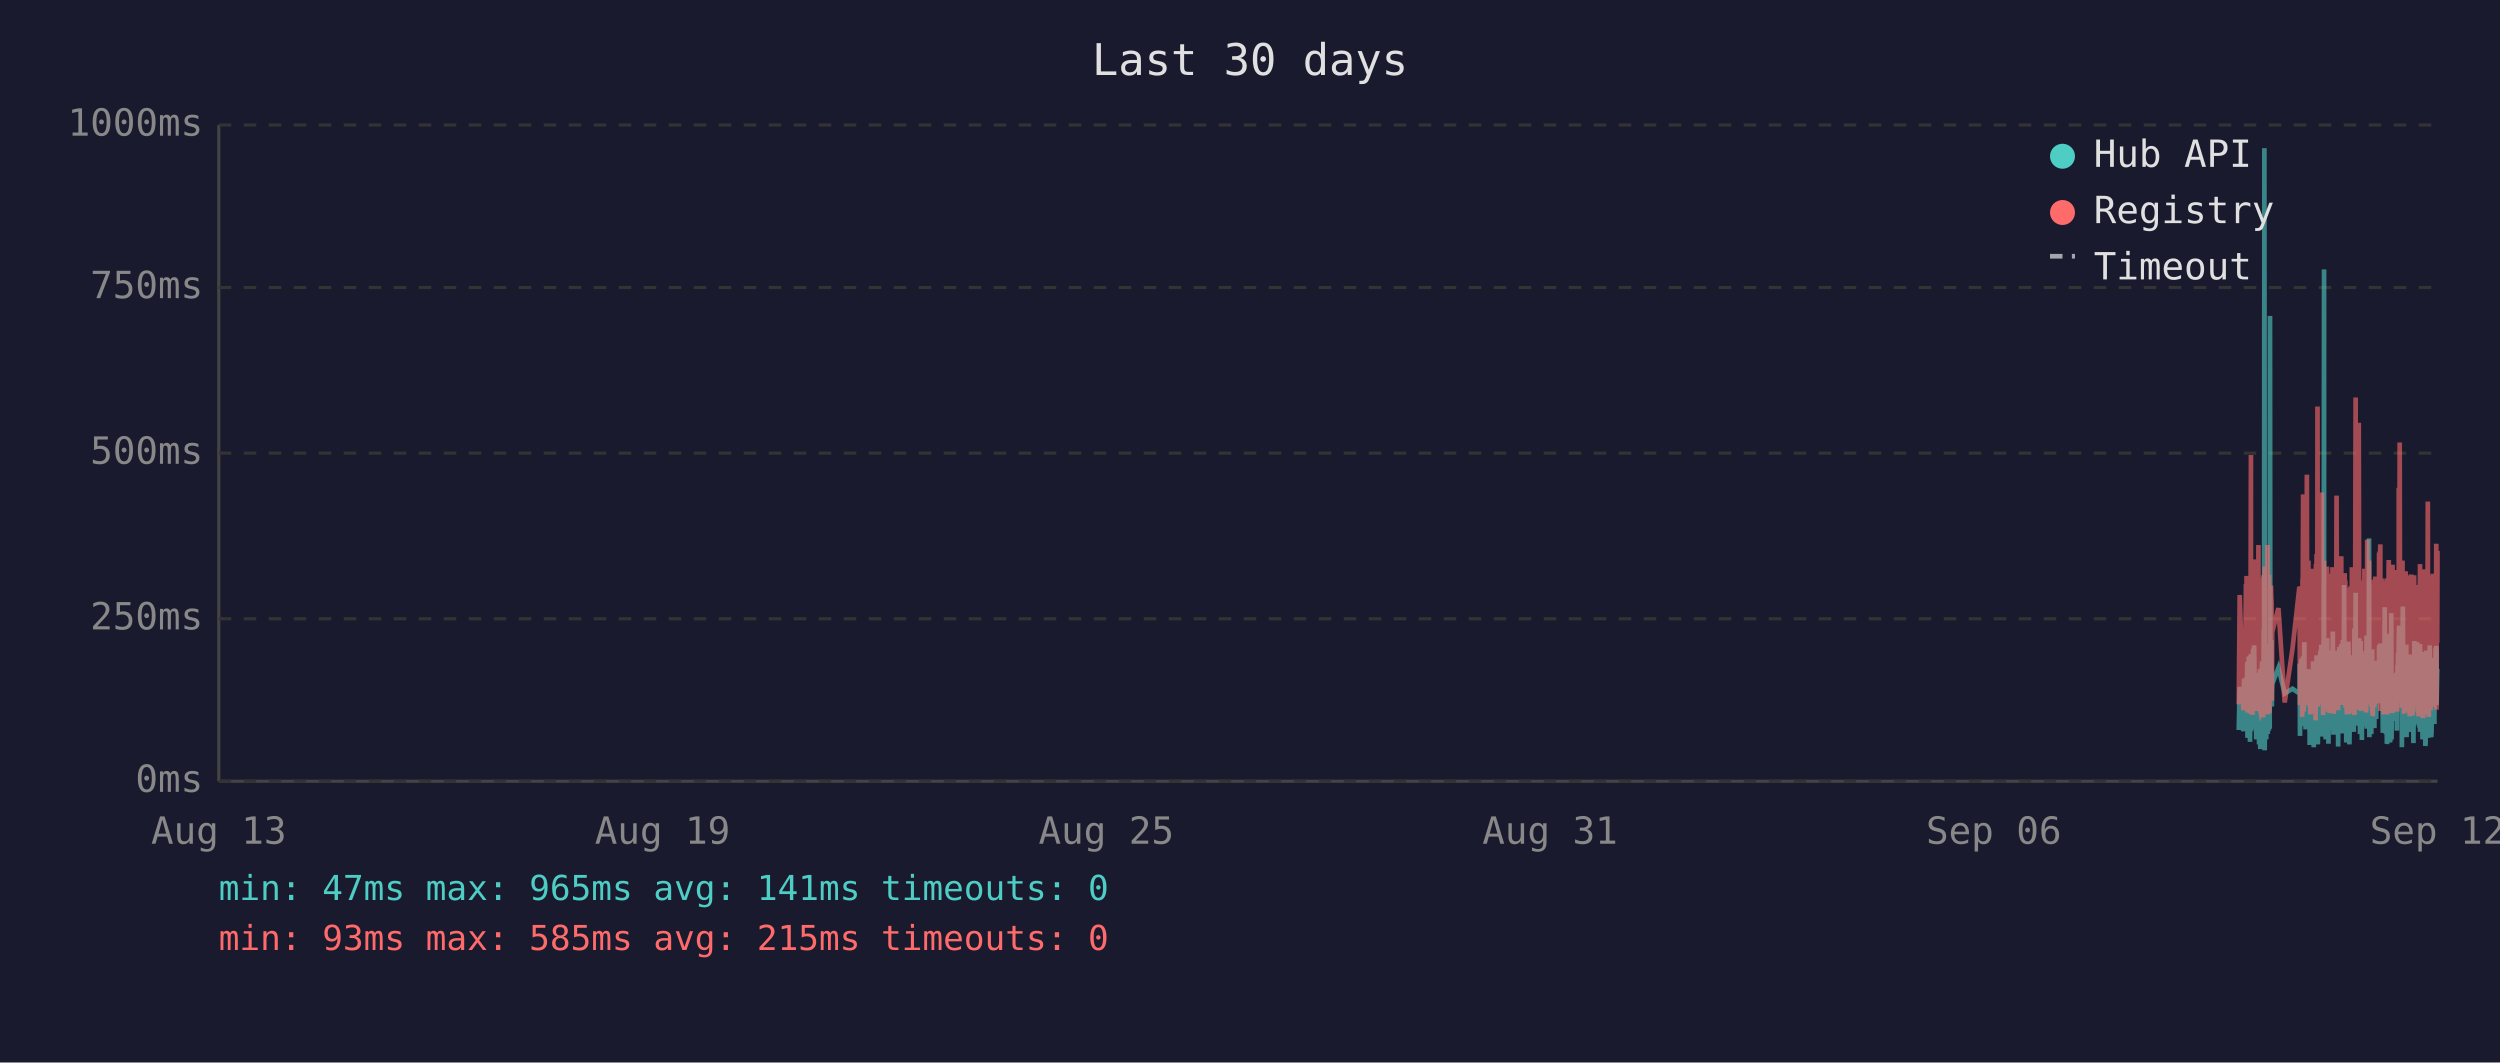
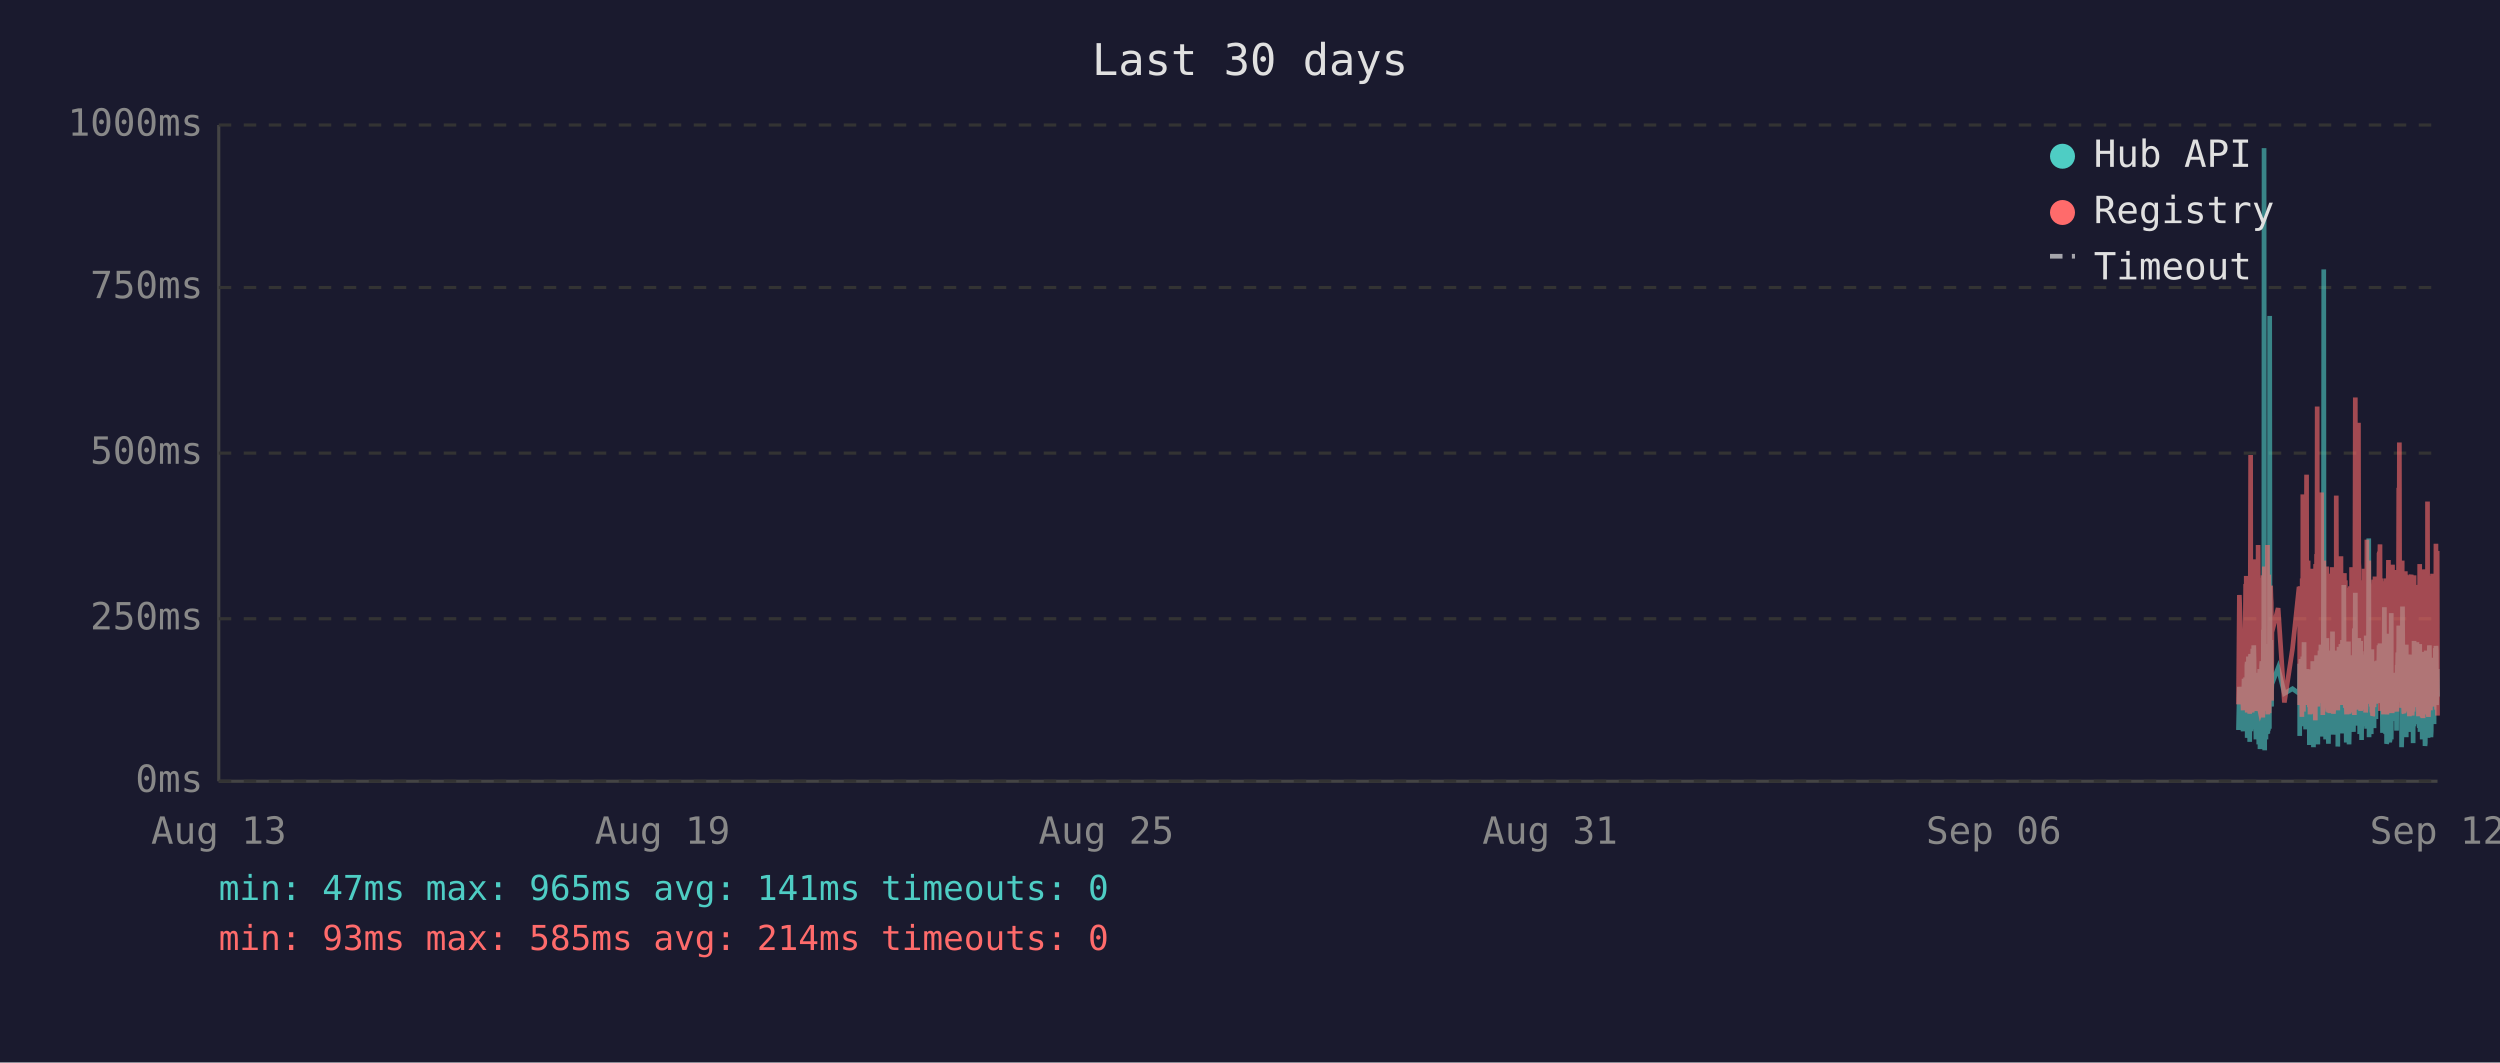
<svg xmlns="http://www.w3.org/2000/svg" viewBox="0 0 800 340" font-family="monospace" font-size="12">
  <rect width="800" height="340" fill="#1a1a2e" />
  <text x="400" y="24" fill="#e0e0e0" font-size="14" text-anchor="middle">Last 30 days</text>
  <line x1="70" y1="40" x2="70" y2="250" stroke="#444" stroke-width="1" />
  <line x1="70" y1="250" x2="780" y2="250" stroke="#444" stroke-width="1" />
  <line x1="70" y1="250" x2="780" y2="250" stroke="#333" stroke-width="1" stroke-dasharray="4" />
  <text x="65" y="250" fill="#888" text-anchor="end" dominant-baseline="middle">0ms</text>
  <line x1="70" y1="198" x2="780" y2="198" stroke="#333" stroke-width="1" stroke-dasharray="4" />
  <text x="65" y="198" fill="#888" text-anchor="end" dominant-baseline="middle">250ms</text>
  <line x1="70" y1="145" x2="780" y2="145" stroke="#333" stroke-width="1" stroke-dasharray="4" />
  <text x="65" y="145" fill="#888" text-anchor="end" dominant-baseline="middle">500ms</text>
  <line x1="70" y1="92" x2="780" y2="92" stroke="#333" stroke-width="1" stroke-dasharray="4" />
  <text x="65" y="92" fill="#888" text-anchor="end" dominant-baseline="middle">750ms</text>
  <line x1="70" y1="40" x2="780" y2="40" stroke="#333" stroke-width="1" stroke-dasharray="4" />
  <text x="65" y="40" fill="#888" text-anchor="end" dominant-baseline="middle">1000ms</text>
  <text x="70" y="270" fill="#888" text-anchor="middle">Aug 13</text>
  <text x="212" y="270" fill="#888" text-anchor="middle">Aug 19</text>
  <text x="354" y="270" fill="#888" text-anchor="middle">Aug 25</text>
  <text x="496" y="270" fill="#888" text-anchor="middle">Aug 31</text>
  <text x="638" y="270" fill="#888" text-anchor="middle">Sep 06</text>
  <text x="780" y="270" fill="#888" text-anchor="middle">Sep 12</text>
-   <polyline points="716.4,233.6 716.7,219.8 717.9,234.0 718.1,217.2 718.3,223.3 718.7,216.8 718.8,222.3 718.8,224.2 718.9,225.0 719.0,233.6 719.1,213.0 719.2,211.8 719.2,236.1 719.3,235.1 719.3,223.8 719.4,221.2 719.5,222.3 719.6,210.1 719.7,223.3 719.8,234.7 719.8,220.6 719.9,218.9 720.0,237.4 720.1,223.1 720.2,210.9 720.3,209.3 720.3,234.0 720.4,217.0 720.5,214.3 720.6,230.9 720.7,233.4 720.7,220.6 720.8,221.2 720.8,220.6 720.9,215.8 721.0,207.6 721.1,216.6 721.2,213.9 721.2,218.9 721.3,206.5 721.4,211.4 721.5,228.4 721.6,226.1 721.7,220.2 721.7,221.2 721.8,221.9 721.9,228.8 722.0,236.6 722.1,221.9 722.2,215.3 722.2,231.1 722.3,221.9 722.4,221.2 722.5,218.7 722.6,234.7 722.7,221.2 722.7,218.1 722.8,223.1 722.9,238.2 723.0,220.8 723.1,224.8 723.2,214.1 723.2,232.6 723.3,239.7 723.4,237.6 723.5,232.6 723.6,219.1 723.7,219.8 723.7,217.2 723.8,213.2 723.9,211.6 724.0,220.2 724.1,216.6 724.2,222.5 724.2,234.7 724.2,229.4 724.3,225.6 724.4,201.5 724.5,223.8 724.6,47.4 724.7,196.0 724.7,240.1 724.8,231.1 724.9,221.0 725.0,225.0 725.1,217.9 725.1,212.8 725.2,236.6 725.3,222.7 725.4,222.9 725.5,221.0 725.6,234.9 725.6,209.0 725.7,234.7 725.8,213.5 725.9,206.1 726.0,233.8 726.1,220.2 726.1,230.7 726.2,223.8 726.3,233.2 726.4,101.1 726.5,207.2 726.6,217.9 726.6,218.9 726.7,224.4 726.8,204.8 726.9,216.6 727.0,226.1 727.0,221.2 727.1,218.9 729.1,213.7 731.1,221.9 733.6,220.4 735.8,221.9 735.9,221.0 735.9,212.4 736.0,235.5 736.1,214.1 736.2,215.3 736.3,214.3 736.4,210.9 736.4,219.5 736.5,221.0 736.6,222.9 736.7,232.4 736.8,217.4 736.9,231.1 736.9,210.1 737.0,216.0 737.1,232.2 737.2,226.1 737.3,216.2 737.4,205.5 737.4,230.3 737.5,217.4 737.6,224.4 737.7,232.2 737.8,215.8 737.8,233.4 737.9,214.5 738.1,219.3 738.2,221.9 738.3,227.3 738.3,214.1 738.4,222.9 738.5,215.6 738.6,218.3 738.7,220.0 738.8,215.1 738.8,230.1 738.9,214.3 739.0,215.8 739.1,238.4 739.2,223.8 739.3,238.0 739.3,222.1 739.4,222.1 739.5,230.5 739.6,220.2 739.7,216.8 739.8,225.6 739.8,236.1 739.9,221.9 740.0,216.8 740.1,220.6 740.2,211.6 740.3,216.6 740.3,233.8 740.4,239.1 740.5,234.9 740.6,227.3 740.7,229.4 740.8,211.6 740.8,215.1 740.9,215.8 741.0,236.1 741.0,235.3 741.1,221.7 741.2,216.8 741.2,233.8 741.3,209.7 741.4,223.8 741.5,222.7 741.6,216.6 741.7,229.4 741.7,238.2 741.8,229.6 741.9,220.4 742.0,214.5 742.1,220.4 742.2,229.8 742.2,221.2 742.3,219.3 742.4,217.4 742.5,208.2 742.6,218.5 742.7,208.2 742.7,218.9 742.8,206.3 742.9,235.7 743.0,212.2 743.1,213.9 743.2,219.8 743.2,218.7 743.3,233.0 743.4,219.3 743.5,226.1 743.6,197.1 743.7,86.2 743.7,216.0 743.8,233.8 743.9,208.2 744.0,213.0 744.1,210.3 744.2,223.3 744.2,236.6 744.3,217.9 744.4,205.9 744.5,216.4 744.6,216.4 744.7,204.2 744.7,216.4 744.8,219.8 744.9,213.7 744.9,231.7 745.0,223.1 745.1,234.9 745.1,238.0 745.2,228.2 745.3,231.5 745.4,222.1 745.5,222.1 745.6,233.6 745.6,219.5 745.7,208.2 745.8,225.8 745.9,212.8 746.0,221.0 746.1,233.2 746.1,224.4 746.2,231.5 746.3,216.0 746.4,218.9 746.5,202.1 746.6,224.6 746.6,217.7 746.7,235.1 746.8,222.9 746.9,226.1 747.0,221.4 747.1,219.8 747.1,211.4 747.2,212.2 747.3,220.8 747.4,208.2 747.5,221.4 747.6,222.5 747.6,214.9 747.7,220.2 747.8,209.0 747.9,219.5 748.0,220.2 748.1,215.3 748.1,218.7 748.2,233.4 748.2,238.9 748.3,210.9 748.4,223.5 748.5,213.2 748.6,207.0 748.6,219.5 748.7,216.4 748.8,223.3 748.9,224.2 749.0,215.3 749.0,210.9 749.1,221.0 749.2,206.1 749.3,233.0 749.4,220.4 749.5,210.7 749.5,220.2 749.6,234.7 749.7,204.8 749.8,219.1 749.9,228.6 750.0,214.3 750.0,222.3 750.1,187.2 750.2,208.6 750.3,221.2 750.4,207.4 750.5,220.6 750.5,221.4 750.6,228.4 750.7,223.5 750.8,226.5 750.8,237.6 750.9,221.4 751.0,234.2 751.0,220.8 751.1,214.9 751.2,234.5 751.3,217.0 751.4,227.1 751.5,221.7 751.5,205.3 751.6,215.6 751.7,226.5 751.8,238.2 751.9,232.6 752.0,223.3 752.0,216.8 752.1,234.0 752.2,225.4 752.3,218.1 752.4,209.9 752.5,218.3 752.5,225.6 752.6,209.7 752.7,211.6 752.8,224.0 752.9,219.1 752.9,221.4 752.9,223.8 753.0,233.4 753.1,226.7 753.2,234.2 753.3,222.9 753.4,213.0 753.4,201.1 753.5,229.2 753.6,220.8 753.7,215.8 753.8,189.7 753.9,223.5 753.9,208.8 754.0,223.3 754.1,217.7 754.2,207.8 754.3,218.1 754.4,213.9 754.4,212.0 754.5,218.9 754.6,218.3 754.7,232.2 754.8,206.3 754.9,204.2 754.9,218.5 755.0,230.9 755.1,218.3 755.2,234.9 755.3,229.8 755.4,215.3 755.4,205.1 755.5,232.6 755.6,231.1 755.7,208.4 755.8,236.8 755.8,218.9 755.9,228.6 756.0,228.4 756.1,209.5 756.2,217.0 756.3,232.4 756.3,230.1 756.4,212.8 756.5,223.8 756.6,221.4 756.7,232.2 756.8,218.1 756.8,222.5 756.9,229.4 757.0,221.2 757.1,230.3 757.2,224.2 757.3,203.4 757.3,208.2 757.4,233.2 757.5,222.9 757.6,228.2 757.7,216.6 757.8,219.3 757.8,221.0 757.9,214.5 758.0,211.8 758.1,172.3 758.2,235.9 758.3,230.9 758.3,211.6 758.4,209.5 758.5,217.2 758.6,218.7 758.7,220.0 758.8,215.3 758.8,234.9 758.9,227.3 759.0,213.9 759.1,207.8 759.2,230.1 759.2,225.4 759.3,233.0 759.4,215.1 759.5,225.0 759.6,219.3 759.7,220.8 759.7,220.6 759.7,225.0 759.8,233.0 759.9,211.6 760.0,222.9 760.1,220.0 760.2,225.0 760.2,213.7 760.3,213.7 760.4,230.1 760.5,213.5 760.6,224.2 760.7,214.9 760.7,224.2 760.8,211.4 760.9,218.7 761.0,212.8 761.1,215.1 761.2,225.0 761.3,213.7 761.3,206.5 761.4,213.9 761.5,217.7 761.6,219.1 761.7,205.9 761.7,224.0 761.8,212.4 761.9,216.4 762.0,219.8 762.1,220.6 762.2,215.3 762.2,222.5 762.3,224.6 762.4,223.1 762.5,234.5 762.6,230.9 762.7,229.6 762.7,224.6 762.8,225.2 762.9,216.6 763.0,218.3 763.1,194.3 763.2,231.1 763.2,223.3 763.3,207.4 763.4,216.2 763.5,234.9 763.6,231.7 763.7,212.8 763.7,226.5 763.8,238.0 763.9,237.6 764.0,221.4 764.1,219.5 764.2,220.4 764.2,217.2 764.3,217.9 764.4,202.8 764.5,216.6 764.6,224.4 764.7,215.6 764.7,215.1 764.8,237.6 764.8,219.8 764.9,237.2 765.0,233.2 765.1,222.9 765.2,224.2 765.2,196.2 765.3,236.6 765.4,217.9 765.5,218.9 765.6,223.3 765.6,218.5 765.7,224.4 765.8,217.2 765.9,217.7 766.0,216.4 766.1,228.2 766.1,217.0 766.2,216.4 766.3,217.0 766.4,224.8 766.5,230.7 766.6,222.5 766.6,218.5 766.7,221.2 766.8,215.3 766.9,217.4 767.0,233.8 767.1,217.4 767.1,224.6 767.2,212.8 767.3,214.9 767.4,208.8 767.5,214.1 767.6,215.3 767.6,204.8 767.7,200.2 767.8,223.3 767.9,211.4 768.0,209.3 768.1,205.1 768.1,215.1 768.2,223.5 768.3,224.2 768.4,209.9 768.5,216.8 768.6,214.9 768.6,239.1 768.6,235.5 768.7,216.4 768.8,214.7 768.9,194.1 769.0,210.9 769.1,216.2 769.1,232.8 769.2,233.0 769.3,221.9 769.4,235.5 769.5,220.6 769.5,222.3 769.6,226.1 769.7,232.8 769.8,211.4 769.9,232.6 770.0,235.3 770.0,206.3 770.1,235.9 770.2,220.4 770.3,217.2 770.4,221.4 770.5,213.7 770.5,217.0 770.6,218.3 770.7,214.9 770.8,231.5 770.9,212.2 771.0,215.1 771.0,217.4 771.1,234.2 771.2,231.7 771.3,210.3 771.4,209.5 771.5,220.2 771.5,219.8 771.6,219.3 771.7,224.4 771.8,224.0 771.9,215.3 772.0,224.4 772.0,233.8 772.0,220.2 772.1,228.6 772.2,216.0 772.3,237.8 772.4,215.6 772.5,232.4 772.5,220.2 772.6,205.1 772.7,231.3 772.8,220.2 772.9,209.3 773.0,216.6 773.0,215.6 773.1,231.7 773.2,228.4 773.3,227.3 773.4,217.2 773.4,221.0 773.5,205.5 773.6,216.2 773.7,223.3 773.8,223.8 773.9,226.9 773.9,229.6 774.0,223.5 774.1,231.3 774.2,232.2 774.3,232.2 774.4,206.1 774.4,234.2 774.5,219.8 774.6,221.4 774.7,209.7 774.8,222.5 774.9,218.1 774.9,223.5 775.0,220.2 775.1,215.8 775.2,236.6 775.3,234.0 775.4,212.8 775.4,235.3 775.5,208.6 775.6,216.2 775.7,230.9 775.8,211.8 775.9,226.1 775.9,216.8 776.0,222.9 776.1,238.7 776.2,237.8 776.3,221.7 776.3,233.8 776.4,208.2 776.5,221.4 776.6,221.4 776.7,217.0 776.8,218.9 776.8,210.7 776.8,215.3 776.9,218.7 777.0,232.6 777.1,236.1 777.2,221.9 777.3,230.3 777.3,212.8 777.4,233.2 777.5,206.5 777.6,216.6 777.7,218.3 777.8,234.5 777.8,230.9 777.9,216.4 778.0,235.9 778.1,234.0 778.2,214.9 778.3,210.5 778.3,212.6 778.4,230.5 778.5,210.9 778.6,229.0 778.7,227.5 778.8,225.0 778.8,216.4 778.9,226.7 779.0,231.7 779.1,215.8 779.2,212.8 779.3,219.3 779.3,215.8 779.4,207.4 779.5,219.8 779.6,206.7 779.7,208.0 779.7,225.6 779.8,220.4 779.9,214.9 780.0,214.1" fill="none" stroke="#4ecdc4" stroke-width="1.5" opacity="0.6" />
-   <polyline points="716.4,225.4 716.7,190.4 717.9,227.3 718.1,201.7 718.3,226.5 718.7,187.6 718.8,187.6 718.8,215.8 718.9,184.3 719.0,224.6 719.1,206.3 719.2,192.5 719.2,228.0 719.3,225.8 719.3,209.0 719.4,204.0 719.5,209.0 719.6,196.2 719.7,224.4 719.8,225.8 719.8,206.1 719.9,204.2 720.0,228.4 720.1,222.3 720.2,186.0 720.3,145.6 720.3,226.3 720.4,215.1 720.5,226.3 720.6,224.2 720.7,226.5 720.7,228.0 720.8,228.0 720.8,206.5 720.9,198.1 721.0,181.3 721.1,193.1 721.2,199.4 721.2,181.1 721.3,201.1 721.4,196.7 721.5,223.5 721.6,214.9 721.7,179.0 721.7,185.3 721.8,227.5 721.9,225.8 722.0,226.7 722.1,185.7 722.2,209.5 722.2,224.4 722.3,184.9 722.4,184.5 722.5,206.3 722.6,225.0 722.7,174.4 722.7,200.7 722.8,185.3 722.9,226.5 723.0,186.4 723.1,222.7 723.2,190.8 723.2,216.6 723.3,227.5 723.4,228.0 723.5,227.7 723.6,186.6 723.7,210.5 723.7,200.2 723.8,200.4 723.9,198.1 724.0,206.1 724.1,190.4 724.2,184.9 724.2,229.6 724.2,217.7 724.3,184.1 724.4,188.3 724.5,216.6 724.6,187.8 724.7,181.3 724.7,227.5 724.8,225.6 724.9,207.4 725.0,226.5 725.1,201.3 725.1,193.9 725.2,226.9 725.3,184.1 725.4,209.0 725.5,185.5 725.6,225.8 725.6,174.4 725.7,228.6 725.8,192.7 725.9,197.5 726.0,224.0 726.1,183.9 726.1,225.0 726.2,228.2 726.3,216.0 726.4,209.9 726.5,192.2 726.6,193.3 726.6,221.7 726.7,187.4 726.8,191.0 726.9,192.9 727.0,217.2 727.0,224.2 727.1,202.3 729.1,194.6 731.1,224.8 733.6,207.6 735.8,187.8 735.9,188.7 735.9,201.7 736.0,225.6 736.1,191.0 736.2,187.6 736.3,190.8 736.4,190.6 736.4,208.8 736.5,210.5 736.6,216.0 736.7,229.4 736.8,185.1 736.9,218.7 736.9,182.8 737.0,158.2 737.1,221.7 737.2,227.7 737.3,191.8 737.4,178.8 737.4,225.4 737.5,203.0 737.6,219.5 737.7,219.3 737.8,205.3 737.8,225.6 737.9,182.0 738.1,181.3 738.2,151.9 738.3,218.5 738.3,189.1 738.4,208.0 738.5,207.4 738.6,210.1 738.7,179.4 738.8,202.1 738.8,224.2 738.9,194.3 739.0,189.9 739.1,226.3 739.2,196.4 739.3,228.6 739.3,206.5 739.4,217.4 739.5,224.4 739.6,182.0 739.7,191.4 739.8,228.4 739.8,225.4 739.9,225.2 740.0,187.6 740.1,184.7 740.2,196.7 740.3,204.0 740.3,223.8 740.4,224.4 740.5,226.9 740.6,215.6 740.7,216.8 740.8,210.1 740.8,208.2 740.9,205.9 741.0,230.5 741.0,228.4 741.1,180.5 741.2,186.4 741.2,223.8 741.3,177.3 741.4,184.7 741.5,225.8 741.6,130.1 741.7,217.2 741.7,226.1 741.8,224.8 741.9,181.8 742.0,190.8 742.1,201.7 742.2,225.0 742.2,221.0 742.3,183.4 742.4,192.7 742.5,199.2 742.6,184.9 742.7,182.2 742.7,183.9 742.8,178.4 742.9,224.2 743.0,157.6 743.1,197.7 743.2,208.6 743.2,184.5 743.3,214.1 743.4,228.8 743.5,206.5 743.6,194.6 743.7,179.4 743.7,186.6 743.8,221.9 743.9,214.1 744.0,203.6 744.1,197.3 744.2,208.8 744.2,225.2 744.3,190.6 744.4,194.6 744.5,189.5 744.6,181.3 744.7,184.5 744.7,191.4 744.8,188.1 744.9,192.7 744.9,226.1 745.0,227.7 745.1,225.0 745.1,223.5 745.2,215.3 745.3,228.0 745.4,215.1 745.5,184.5 745.6,215.3 745.6,228.2 745.7,197.3 745.8,184.3 745.9,224.4 746.0,183.6 746.1,225.6 746.1,185.3 746.2,224.8 746.3,226.3 746.4,181.5 746.5,190.8 746.6,213.5 746.6,189.7 746.7,225.0 746.8,228.4 746.9,226.3 747.0,217.7 747.1,203.4 747.1,199.6 747.2,194.8 747.3,185.3 747.4,199.4 747.5,188.9 747.6,215.1 747.6,190.6 747.7,158.6 747.8,192.7 747.9,187.8 748.0,207.8 748.1,195.0 748.1,184.1 748.2,216.0 748.2,227.3 748.3,183.6 748.4,223.8 748.5,194.3 748.6,182.8 748.6,185.1 748.7,202.3 748.8,204.4 748.9,220.6 749.0,189.3 749.0,207.8 749.1,181.3 749.2,178.0 749.3,223.3 749.4,183.4 749.5,191.6 749.5,204.0 749.6,225.6 749.7,195.8 749.8,210.1 749.9,222.9 750.0,189.1 750.0,207.0 750.1,191.2 750.2,197.5 750.3,183.4 750.4,197.9 750.5,193.5 750.5,185.7 750.6,226.5 750.7,225.4 750.8,210.9 750.8,226.7 750.9,225.2 751.0,228.6 751.0,210.1 751.1,193.1 751.2,228.6 751.3,214.7 751.4,214.9 751.5,214.5 751.5,188.1 751.6,191.4 751.7,226.3 751.8,228.4 751.9,223.8 752.0,211.4 752.0,216.8 752.1,226.5 752.2,187.6 752.3,203.4 752.4,226.5 752.5,191.2 752.5,217.0 752.6,181.5 752.7,196.2 752.8,228.0 752.9,191.8 752.9,225.8 752.9,225.8 753.0,227.5 753.1,218.3 753.2,227.7 753.3,183.9 753.4,190.6 753.4,228.8 753.5,222.9 753.6,223.8 753.7,170.4 753.8,127.2 753.9,196.0 753.9,199.6 754.0,227.1 754.1,188.9 754.2,191.6 754.3,209.0 754.4,192.5 754.4,188.5 754.5,182.2 754.6,209.0 754.7,225.6 754.8,135.3 754.9,180.1 754.9,182.0 755.0,225.2 755.1,185.7 755.2,223.8 755.3,225.8 755.4,189.1 755.4,207.0 755.5,227.5 755.6,216.0 755.7,197.1 755.8,222.5 755.8,214.5 755.9,217.2 756.0,223.8 756.1,189.5 756.2,186.8 756.3,223.5 756.3,223.3 756.4,189.9 756.5,226.5 756.6,182.0 756.7,224.2 756.8,205.3 756.8,227.1 756.9,224.0 757.0,185.1 757.1,228.0 757.2,226.5 757.3,184.5 757.3,207.2 757.4,218.3 757.5,172.7 757.6,224.4 757.7,195.0 757.8,189.7 757.8,181.3 757.9,185.1 758.0,197.5 758.1,179.4 758.2,224.0 758.3,225.2 758.3,192.2 758.4,205.9 758.5,207.4 758.6,210.5 758.7,224.4 758.8,191.4 758.8,226.1 758.9,218.3 759.0,189.3 759.1,228.0 759.2,209.0 759.2,229.0 759.3,228.8 759.4,192.9 759.5,187.0 759.6,187.6 759.7,185.5 759.7,208.0 759.7,224.6 759.8,226.3 759.9,200.4 760.0,216.4 760.1,184.5 760.2,207.2 760.2,190.8 760.3,191.8 760.4,225.2 760.5,190.8 760.6,208.2 760.7,191.2 760.7,188.1 760.8,194.1 760.9,187.0 761.0,193.1 761.1,189.7 761.2,224.2 761.3,193.3 761.3,176.9 761.4,188.9 761.5,176.5 761.6,180.7 761.7,174.2 761.7,227.5 761.8,185.7 761.9,191.0 762.0,207.2 762.1,185.1 762.2,192.0 762.2,216.6 762.3,226.3 762.4,208.0 762.5,226.5 762.6,227.3 762.7,218.9 762.7,227.1 762.8,228.6 762.9,191.6 763.0,227.1 763.1,198.6 763.2,227.3 763.2,218.9 763.3,186.0 763.4,191.0 763.5,224.6 763.6,228.6 763.7,185.1 763.7,217.4 763.8,223.8 763.9,228.6 764.0,227.3 764.1,206.1 764.2,206.1 764.2,193.9 764.3,188.9 764.4,179.2 764.5,200.0 764.6,226.7 764.7,193.9 764.7,192.0 764.8,227.3 764.8,204.8 764.9,227.5 765.0,226.5 765.1,225.4 765.2,226.7 765.2,193.3 765.3,228.2 765.4,193.1 765.5,209.0 765.6,228.2 765.6,180.7 765.7,210.9 765.8,197.7 765.9,192.9 766.0,193.5 766.1,215.8 766.1,199.8 766.2,207.2 766.3,224.4 766.4,224.6 766.5,214.7 766.6,186.2 766.6,225.2 766.7,182.4 766.8,190.6 766.9,197.5 767.0,226.5 767.1,227.7 767.1,212.0 767.2,191.8 767.3,189.3 767.4,194.3 767.5,191.4 767.6,191.4 767.6,156.1 767.7,209.9 767.8,184.3 767.9,141.6 768.0,198.8 768.1,200.7 768.1,195.8 768.2,223.8 768.3,185.7 768.4,197.7 768.5,191.0 768.6,193.5 768.6,226.5 768.6,223.1 768.7,191.6 768.8,179.4 768.9,225.2 769.0,185.5 769.1,194.6 769.1,209.9 769.2,224.2 769.3,228.0 769.4,228.2 769.5,222.5 769.5,187.4 769.6,200.2 769.7,225.6 769.8,182.8 769.9,227.7 770.0,224.0 770.0,183.9 770.1,219.5 770.2,184.3 770.3,189.3 770.4,194.8 770.5,189.3 770.5,189.7 770.6,203.8 770.7,209.3 770.8,212.6 770.9,185.7 771.0,206.5 771.0,207.4 771.1,229.2 771.2,222.7 771.3,194.6 771.4,196.9 771.5,204.0 771.5,219.3 771.6,184.5 771.7,183.9 771.8,208.4 771.9,209.5 772.0,215.1 772.0,229.0 772.0,204.2 772.1,216.2 772.2,208.2 772.3,227.7 772.4,192.9 772.5,226.3 772.5,184.1 772.6,194.3 772.7,226.3 772.8,207.8 772.9,197.3 773.0,189.1 773.0,204.4 773.1,224.4 773.2,217.4 773.3,225.8 773.4,188.5 773.4,187.2 773.5,190.8 773.6,192.7 773.7,222.3 773.8,206.3 773.9,214.9 773.9,228.4 774.0,229.2 774.1,223.8 774.2,217.2 774.3,229.0 774.4,180.5 774.4,225.6 774.5,187.0 774.6,211.4 774.7,199.4 774.8,187.0 774.9,201.3 774.9,185.5 775.0,207.0 775.1,196.9 775.2,229.6 775.3,214.5 775.4,210.3 775.4,229.8 775.5,182.2 775.6,194.1 775.7,214.5 775.8,185.5 775.9,216.2 775.9,189.3 776.0,186.2 776.1,227.3 776.2,219.3 776.3,225.0 776.3,226.5 776.4,200.9 776.5,228.6 776.6,182.8 776.7,207.8 776.8,188.5 776.8,192.9 776.8,197.1 776.9,160.5 777.0,224.6 777.1,226.5 777.2,229.4 777.3,222.3 777.3,193.9 777.4,226.3 777.5,197.9 777.6,208.4 777.7,184.3 777.8,227.3 777.8,223.5 777.9,204.6 778.0,226.1 778.1,216.0 778.2,199.2 778.3,185.1 778.3,192.7 778.4,222.9 778.5,183.6 778.6,225.0 778.7,218.5 778.8,187.8 778.8,185.3 778.9,226.1 779.0,212.8 779.1,193.5 779.2,200.7 779.3,210.9 779.3,211.8 779.4,197.1 779.5,217.7 779.6,174.0 779.7,200.7 779.7,227.1 779.8,183.0 779.9,205.7 780.0,176.3" fill="none" stroke="#ff6b6b" stroke-width="1.5" opacity="0.6" />
+   <polyline points="716.3,233.6 716.6,219.8 717.8,234.0 718.1,217.2 718.2,223.3 718.6,216.8 718.7,222.3 718.8,224.2 718.8,225.0 718.9,233.6 719.0,213.0 719.1,211.8 719.1,236.1 719.2,235.1 719.3,223.8 719.3,221.2 719.4,222.3 719.5,210.1 719.6,223.3 719.7,234.7 719.8,220.6 719.8,218.9 719.9,237.4 720.0,223.1 720.1,210.9 720.2,209.3 720.3,234.0 720.3,217.0 720.4,214.3 720.5,230.9 720.6,233.4 720.7,220.6 720.7,221.2 720.8,220.6 720.8,215.8 720.9,207.6 721.0,216.6 721.1,213.9 721.2,218.9 721.2,206.5 721.3,211.4 721.4,228.4 721.5,226.1 721.6,220.2 721.7,221.2 721.7,221.9 721.8,228.8 721.9,236.6 722.0,221.9 722.1,215.3 722.2,231.1 722.2,221.9 722.3,221.2 722.4,218.7 722.5,234.7 722.6,221.2 722.7,218.1 722.7,223.1 722.8,238.2 722.9,220.8 723.0,224.8 723.1,214.1 723.2,232.6 723.2,239.7 723.3,237.6 723.4,232.6 723.5,219.1 723.6,219.8 723.7,217.2 723.7,213.2 723.8,211.6 723.9,220.2 724.0,216.6 724.1,222.5 724.1,234.7 724.2,229.4 724.2,225.6 724.3,201.5 724.4,223.8 724.5,47.4 724.6,196.0 724.7,240.1 724.7,231.1 724.8,221.0 724.9,225.0 725.0,217.9 725.1,212.8 725.1,236.6 725.2,222.7 725.3,222.9 725.4,221.0 725.5,234.9 725.6,209.0 725.7,234.7 725.7,213.5 725.8,206.1 725.9,233.8 726.0,220.2 726.1,230.7 726.1,223.8 726.2,233.2 726.3,101.1 726.4,207.2 726.5,217.9 726.6,218.9 726.6,224.4 726.7,204.8 726.8,216.6 726.9,226.1 726.9,221.2 727.0,218.9 729.0,213.7 731.0,221.9 733.6,220.4 735.7,221.9 735.8,221.0 735.9,212.4 735.9,235.5 736.0,214.1 736.1,215.3 736.2,214.3 736.3,210.9 736.4,219.5 736.4,221.0 736.5,222.9 736.6,232.4 736.7,217.4 736.8,231.1 736.9,210.1 736.9,216.0 737.0,232.2 737.1,226.1 737.2,216.2 737.3,205.5 737.4,230.3 737.4,217.4 737.5,224.4 737.6,232.2 737.7,215.8 737.8,233.4 737.9,214.5 738.0,219.3 738.1,221.9 738.2,227.3 738.3,214.1 738.3,222.9 738.4,215.6 738.5,218.3 738.6,220.0 738.7,215.1 738.8,230.1 738.8,214.3 738.9,215.8 739.0,238.4 739.1,223.8 739.2,238.0 739.3,222.1 739.3,222.1 739.4,230.5 739.5,220.2 739.6,216.8 739.7,225.6 739.8,236.1 739.8,221.9 739.9,216.8 740.0,220.6 740.1,211.6 740.2,216.6 740.3,233.8 740.3,239.1 740.4,234.9 740.5,227.3 740.6,229.4 740.7,211.6 740.8,215.1 740.8,215.8 740.9,236.1 740.9,235.3 741.0,221.7 741.1,216.8 741.2,233.8 741.3,209.7 741.3,223.8 741.4,222.7 741.5,216.6 741.6,229.4 741.7,238.2 741.7,229.6 741.8,220.4 741.9,214.5 742.0,220.4 742.1,229.8 742.2,221.2 742.2,219.3 742.3,217.4 742.4,208.2 742.5,218.5 742.6,208.2 742.7,218.9 742.7,206.3 742.8,235.7 742.9,212.2 743.0,213.9 743.1,219.8 743.2,218.7 743.2,233.0 743.3,219.3 743.4,226.1 743.5,197.1 743.6,86.2 743.7,216.0 743.7,233.8 743.8,208.2 743.9,213.0 744.0,210.3 744.1,223.3 744.2,236.6 744.2,217.9 744.3,205.9 744.4,216.4 744.5,216.4 744.6,204.2 744.7,216.4 744.7,219.8 744.8,213.7 744.8,231.7 744.9,223.1 745.0,234.9 745.1,238.0 745.2,228.2 745.2,231.5 745.3,222.1 745.4,222.1 745.5,233.6 745.6,219.5 745.6,208.2 745.7,225.8 745.8,212.8 745.9,221.0 746.0,233.2 746.1,224.4 746.1,231.5 746.2,216.0 746.3,218.9 746.4,202.1 746.5,224.6 746.6,217.7 746.6,235.1 746.7,222.9 746.8,226.1 746.9,221.4 747.0,219.8 747.1,211.4 747.1,212.2 747.2,220.8 747.3,208.2 747.4,221.4 747.5,222.5 747.6,214.9 747.6,220.2 747.7,209.0 747.8,219.5 747.9,220.2 748.0,215.3 748.1,218.7 748.1,233.4 748.1,238.9 748.2,210.9 748.3,223.5 748.4,213.2 748.5,207.0 748.6,219.5 748.6,216.4 748.7,223.3 748.8,224.2 748.9,215.3 749.0,210.9 749.1,221.0 749.1,206.1 749.2,233.0 749.3,220.4 749.4,210.7 749.5,220.2 749.5,234.7 749.6,204.8 749.7,219.1 749.8,228.6 749.9,214.3 750.0,222.3 750.0,187.2 750.1,208.6 750.2,221.2 750.3,207.4 750.4,220.6 750.5,221.4 750.5,228.4 750.6,223.5 750.7,226.5 750.8,237.6 750.8,221.4 750.9,234.2 751.0,220.8 751.0,214.9 751.1,234.5 751.2,217.0 751.3,227.1 751.4,221.7 751.5,205.3 751.5,215.6 751.6,226.5 751.7,238.2 751.8,232.6 751.9,223.3 752.0,216.8 752.0,234.0 752.1,225.4 752.2,218.1 752.3,209.9 752.4,218.3 752.5,225.6 752.5,209.7 752.6,211.6 752.7,224.0 752.8,219.1 752.8,221.4 752.9,223.8 752.9,233.4 753.0,226.7 753.1,234.2 753.2,222.9 753.3,213.0 753.4,201.1 753.4,229.2 753.5,220.8 753.6,215.8 753.7,189.7 753.8,223.5 753.9,208.8 753.9,223.3 754.0,217.7 754.1,207.8 754.2,218.1 754.3,213.9 754.4,212.0 754.4,218.9 754.5,218.3 754.6,232.2 754.7,206.3 754.8,204.2 754.9,218.5 754.9,230.9 755.0,218.3 755.1,234.9 755.2,229.8 755.3,215.3 755.4,205.1 755.4,232.6 755.5,231.1 755.6,208.4 755.7,236.8 755.8,218.9 755.9,228.6 755.9,228.4 756.0,209.5 756.1,217.0 756.2,232.4 756.3,230.1 756.3,212.8 756.4,223.8 756.5,221.4 756.6,232.2 756.7,218.1 756.8,222.5 756.8,229.4 756.9,221.2 757.0,230.3 757.1,224.2 757.2,203.4 757.3,208.2 757.3,233.2 757.4,222.9 757.5,228.2 757.6,216.6 757.7,219.3 757.8,221.0 757.8,214.5 757.9,211.8 758.0,172.3 758.1,235.9 758.2,230.9 758.3,211.6 758.3,209.5 758.4,217.2 758.5,218.7 758.6,220.0 758.7,215.3 758.8,234.9 758.8,227.3 758.9,213.9 759.0,207.8 759.1,230.1 759.2,225.4 759.3,233.0 759.3,215.1 759.4,225.0 759.5,219.3 759.6,220.8 759.6,220.6 759.7,225.0 759.7,233.0 759.8,211.6 759.9,222.9 760.0,220.0 760.1,225.0 760.2,213.7 760.2,213.7 760.3,230.1 760.4,213.5 760.5,224.2 760.6,214.9 760.7,224.2 760.8,211.4 760.8,218.7 760.9,212.8 761.0,215.1 761.1,225.0 761.2,213.7 761.3,206.5 761.3,213.9 761.4,217.7 761.5,219.1 761.6,205.9 761.7,224.0 761.8,212.4 761.8,216.4 761.9,219.8 762.0,220.6 762.1,215.3 762.2,222.5 762.2,224.6 762.3,223.1 762.4,234.5 762.5,230.9 762.6,229.6 762.7,224.6 762.7,225.2 762.8,216.6 762.9,218.3 763.0,194.3 763.1,231.1 763.2,223.3 763.2,207.4 763.3,216.2 763.4,234.9 763.5,231.7 763.6,212.8 763.7,226.5 763.7,238.0 763.8,237.6 763.9,221.4 764.0,219.5 764.1,220.4 764.2,217.2 764.2,217.9 764.3,202.8 764.4,216.6 764.5,224.4 764.6,215.6 764.7,215.1 764.7,237.6 764.7,219.8 764.8,237.2 764.9,233.2 765.0,222.9 765.1,224.2 765.2,196.2 765.2,236.6 765.3,217.9 765.4,218.9 765.5,223.3 765.6,218.5 765.6,224.4 765.7,217.2 765.8,217.7 765.9,216.4 766.0,228.2 766.1,217.0 766.1,216.4 766.2,217.0 766.3,224.8 766.4,230.7 766.5,222.5 766.6,218.5 766.6,221.2 766.7,215.3 766.8,217.4 766.9,233.8 767.0,217.4 767.1,224.6 767.1,212.8 767.2,214.9 767.3,208.8 767.4,214.1 767.5,215.3 767.6,204.8 767.6,200.2 767.7,223.3 767.8,211.4 767.9,209.3 768.0,205.1 768.1,215.1 768.1,223.5 768.2,224.2 768.3,209.9 768.4,216.8 768.5,214.9 768.5,239.1 768.6,235.5 768.6,216.4 768.7,214.7 768.8,194.1 768.9,210.9 769.0,216.2 769.1,232.8 769.1,233.0 769.2,221.9 769.3,235.5 769.4,220.6 769.5,222.3 769.6,226.1 769.6,232.8 769.7,211.4 769.8,232.6 769.9,235.3 770.0,206.3 770.0,235.9 770.1,220.4 770.2,217.2 770.3,221.4 770.4,213.7 770.5,217.0 770.5,218.3 770.6,214.9 770.7,231.5 770.8,212.2 770.9,215.1 771.0,217.4 771.0,234.2 771.1,231.7 771.2,210.3 771.3,209.5 771.4,220.2 771.5,219.8 771.5,219.3 771.6,224.4 771.7,224.0 771.8,215.3 771.9,224.4 771.9,233.8 772.0,220.2 772.0,228.6 772.1,216.0 772.2,237.8 772.3,215.6 772.4,232.4 772.5,220.2 772.5,205.1 772.6,231.3 772.7,220.2 772.8,209.3 772.9,216.6 773.0,215.6 773.0,231.7 773.1,228.4 773.2,227.3 773.3,217.2 773.4,221.0 773.4,205.5 773.5,216.2 773.6,223.3 773.7,223.8 773.8,226.9 773.9,229.6 773.9,223.5 774.0,231.3 774.1,232.2 774.2,232.2 774.3,206.1 774.4,234.2 774.4,219.8 774.5,221.4 774.6,209.7 774.7,222.5 774.8,218.1 774.9,223.5 774.9,220.2 775.0,215.8 775.1,236.6 775.2,234.0 775.3,212.8 775.4,235.3 775.4,208.6 775.5,216.2 775.6,230.9 775.7,211.8 775.8,226.1 775.9,216.8 775.9,222.9 776.0,238.7 776.1,237.8 776.2,221.7 776.3,233.8 776.4,208.2 776.4,221.4 776.5,221.4 776.6,217.0 776.7,218.9 776.7,210.7 776.8,215.3 776.8,218.7 776.9,232.6 777.0,236.1 777.1,221.9 777.2,230.3 777.3,212.8 777.3,233.2 777.4,206.5 777.5,216.6 777.6,218.3 777.7,234.5 777.8,230.9 777.8,216.4 777.9,235.9 778.0,234.0 778.1,214.9 778.2,210.5 778.3,212.6 778.3,230.5 778.4,210.9 778.5,229.0 778.6,227.5 778.7,225.0 778.8,216.4 778.8,226.7 778.9,231.7 779.0,215.8 779.1,212.8 779.2,219.3 779.3,215.8 779.3,207.4 779.4,219.8 779.5,206.7 779.6,208.0 779.7,225.6 779.8,220.4 779.8,214.9 779.9,214.1 780.0,222.9" fill="none" stroke="#4ecdc4" stroke-width="1.5" opacity="0.6" />
+   <polyline points="716.3,225.4 716.6,190.4 717.8,227.3 718.1,201.7 718.2,226.5 718.6,187.6 718.7,187.6 718.8,215.8 718.8,184.3 718.9,224.6 719.0,206.3 719.1,192.5 719.1,228.0 719.2,225.8 719.3,209.0 719.3,204.0 719.4,209.0 719.5,196.2 719.6,224.4 719.7,225.8 719.8,206.1 719.8,204.2 719.9,228.4 720.0,222.3 720.1,186.0 720.2,145.6 720.3,226.3 720.3,215.1 720.4,226.3 720.5,224.2 720.6,226.5 720.7,228.0 720.7,228.0 720.8,206.5 720.8,198.1 720.9,181.3 721.0,193.1 721.1,199.4 721.2,181.1 721.2,201.1 721.3,196.7 721.4,223.5 721.5,214.9 721.6,179.0 721.7,185.3 721.7,227.5 721.8,225.8 721.9,226.7 722.0,185.7 722.1,209.5 722.2,224.4 722.2,184.9 722.3,184.5 722.4,206.3 722.5,225.0 722.6,174.4 722.7,200.7 722.7,185.3 722.8,226.5 722.9,186.4 723.0,222.7 723.1,190.8 723.2,216.6 723.2,227.5 723.3,228.0 723.4,227.7 723.5,186.6 723.6,210.5 723.7,200.2 723.7,200.4 723.8,198.1 723.9,206.1 724.0,190.4 724.1,184.9 724.1,229.6 724.2,217.7 724.2,184.1 724.3,188.3 724.4,216.6 724.5,187.8 724.6,181.3 724.7,227.5 724.7,225.6 724.8,207.4 724.9,226.5 725.0,201.3 725.1,193.9 725.1,226.9 725.2,184.1 725.3,209.0 725.4,185.5 725.5,225.8 725.6,174.4 725.7,228.6 725.7,192.7 725.8,197.5 725.9,224.0 726.0,183.9 726.1,225.0 726.1,228.2 726.2,216.0 726.3,209.9 726.4,192.2 726.5,193.3 726.6,221.7 726.6,187.4 726.7,191.0 726.8,192.9 726.9,217.2 726.9,224.2 727.0,202.3 729.0,194.6 731.0,224.8 733.6,207.6 735.7,187.8 735.8,188.7 735.9,201.7 735.9,225.6 736.0,191.0 736.1,187.6 736.2,190.8 736.3,190.6 736.4,208.8 736.4,210.5 736.5,216.0 736.6,229.4 736.7,185.1 736.8,218.7 736.9,182.8 736.9,158.2 737.0,221.7 737.1,227.7 737.2,191.8 737.3,178.8 737.4,225.4 737.4,203.0 737.5,219.5 737.6,219.3 737.7,205.3 737.8,225.6 737.9,182.0 738.0,181.3 738.1,151.9 738.2,218.5 738.3,189.1 738.3,208.0 738.4,207.4 738.5,210.1 738.6,179.4 738.7,202.1 738.8,224.2 738.8,194.3 738.9,189.9 739.0,226.3 739.1,196.4 739.2,228.6 739.3,206.5 739.3,217.4 739.4,224.4 739.5,182.0 739.6,191.4 739.7,228.4 739.8,225.4 739.8,225.2 739.9,187.6 740.0,184.7 740.1,196.7 740.2,204.0 740.3,223.8 740.3,224.4 740.4,226.9 740.5,215.6 740.6,216.8 740.7,210.1 740.8,208.2 740.8,205.9 740.9,230.5 740.9,228.4 741.0,180.5 741.1,186.4 741.2,223.8 741.3,177.3 741.3,184.7 741.4,225.8 741.5,130.1 741.6,217.2 741.7,226.1 741.7,224.8 741.8,181.8 741.9,190.8 742.0,201.7 742.1,225.0 742.2,221.0 742.2,183.4 742.3,192.7 742.4,199.2 742.5,184.9 742.6,182.2 742.7,183.9 742.7,178.4 742.8,224.2 742.9,157.6 743.0,197.7 743.1,208.6 743.2,184.5 743.2,214.1 743.3,228.8 743.4,206.5 743.5,194.6 743.6,179.4 743.7,186.6 743.7,221.9 743.8,214.1 743.9,203.6 744.0,197.3 744.1,208.8 744.2,225.2 744.2,190.6 744.3,194.6 744.4,189.5 744.5,181.3 744.6,184.5 744.7,191.4 744.7,188.1 744.8,192.7 744.8,226.1 744.9,227.7 745.0,225.0 745.1,223.5 745.2,215.3 745.2,228.0 745.3,215.1 745.4,184.5 745.5,215.3 745.6,228.2 745.6,197.3 745.7,184.3 745.8,224.4 745.9,183.6 746.0,225.6 746.1,185.3 746.1,224.8 746.2,226.3 746.3,181.5 746.4,190.8 746.5,213.5 746.6,189.7 746.6,225.0 746.7,228.4 746.8,226.3 746.9,217.7 747.0,203.4 747.1,199.6 747.1,194.8 747.2,185.3 747.3,199.4 747.4,188.9 747.5,215.1 747.6,190.6 747.6,158.6 747.7,192.7 747.8,187.8 747.9,207.8 748.0,195.0 748.1,184.1 748.1,216.0 748.1,227.3 748.2,183.6 748.3,223.8 748.4,194.3 748.5,182.8 748.6,185.1 748.6,202.3 748.7,204.4 748.8,220.6 748.9,189.3 749.0,207.8 749.1,181.3 749.1,178.0 749.2,223.3 749.3,183.4 749.4,191.6 749.5,204.0 749.5,225.6 749.6,195.8 749.7,210.1 749.8,222.9 749.9,189.1 750.0,207.0 750.0,191.2 750.1,197.5 750.2,183.4 750.3,197.9 750.4,193.5 750.5,185.7 750.5,226.5 750.6,225.4 750.7,210.9 750.8,226.7 750.8,225.2 750.9,228.6 751.0,210.1 751.0,193.1 751.1,228.6 751.2,214.7 751.3,214.9 751.4,214.5 751.5,188.1 751.5,191.4 751.6,226.3 751.7,228.4 751.8,223.8 751.9,211.4 752.0,216.8 752.0,226.5 752.1,187.6 752.2,203.4 752.3,226.5 752.4,191.2 752.5,217.0 752.5,181.5 752.6,196.2 752.7,228.0 752.8,191.8 752.8,225.8 752.9,225.8 752.9,227.5 753.0,218.3 753.1,227.7 753.2,183.9 753.3,190.6 753.4,228.8 753.4,222.9 753.5,223.8 753.6,170.4 753.7,127.2 753.8,196.0 753.9,199.6 753.9,227.1 754.0,188.9 754.1,191.6 754.2,209.0 754.3,192.5 754.4,188.5 754.4,182.2 754.5,209.0 754.6,225.6 754.7,135.3 754.8,180.1 754.9,182.0 754.9,225.2 755.0,185.7 755.1,223.8 755.2,225.8 755.3,189.1 755.4,207.0 755.4,227.5 755.5,216.0 755.6,197.1 755.7,222.5 755.8,214.5 755.9,217.2 755.9,223.8 756.0,189.5 756.1,186.8 756.2,223.5 756.3,223.3 756.3,189.9 756.4,226.5 756.5,182.0 756.6,224.2 756.7,205.3 756.8,227.1 756.8,224.0 756.9,185.1 757.0,228.0 757.1,226.5 757.2,184.5 757.3,207.2 757.3,218.3 757.4,172.7 757.5,224.4 757.6,195.0 757.7,189.7 757.8,181.3 757.8,185.1 757.9,197.5 758.0,179.4 758.1,224.0 758.2,225.2 758.3,192.2 758.3,205.9 758.4,207.4 758.5,210.5 758.6,224.4 758.7,191.4 758.8,226.1 758.8,218.3 758.9,189.3 759.0,228.0 759.1,209.0 759.2,229.0 759.3,228.8 759.3,192.9 759.4,187.0 759.5,187.6 759.6,185.5 759.6,208.0 759.7,224.6 759.7,226.3 759.8,200.4 759.9,216.4 760.0,184.5 760.1,207.2 760.2,190.8 760.2,191.8 760.3,225.2 760.4,190.8 760.5,208.2 760.6,191.2 760.7,188.1 760.8,194.1 760.8,187.0 760.9,193.1 761.0,189.7 761.1,224.2 761.2,193.3 761.3,176.9 761.3,188.9 761.4,176.5 761.5,180.7 761.6,174.2 761.7,227.5 761.8,185.7 761.8,191.0 761.9,207.2 762.0,185.1 762.1,192.0 762.2,216.6 762.2,226.3 762.3,208.0 762.4,226.5 762.5,227.3 762.6,218.9 762.7,227.1 762.7,228.6 762.8,191.6 762.9,227.1 763.0,198.6 763.1,227.3 763.2,218.9 763.2,186.0 763.3,191.0 763.4,224.6 763.5,228.6 763.6,185.1 763.7,217.4 763.7,223.8 763.8,228.6 763.9,227.3 764.0,206.1 764.1,206.1 764.2,193.9 764.2,188.9 764.3,179.2 764.4,200.0 764.5,226.7 764.6,193.9 764.7,192.0 764.7,227.3 764.7,204.8 764.8,227.5 764.9,226.5 765.0,225.4 765.1,226.7 765.2,193.3 765.2,228.2 765.3,193.1 765.4,209.0 765.5,228.2 765.6,180.7 765.6,210.9 765.7,197.7 765.8,192.9 765.9,193.5 766.0,215.8 766.1,199.8 766.1,207.2 766.2,224.4 766.3,224.6 766.4,214.7 766.5,186.2 766.6,225.2 766.6,182.4 766.7,190.6 766.8,197.5 766.9,226.5 767.0,227.7 767.1,212.0 767.1,191.8 767.2,189.3 767.3,194.3 767.4,191.4 767.5,191.4 767.6,156.1 767.6,209.9 767.7,184.3 767.8,141.6 767.9,198.8 768.0,200.7 768.1,195.8 768.1,223.8 768.2,185.7 768.3,197.7 768.4,191.0 768.5,193.5 768.5,226.5 768.6,223.1 768.6,191.6 768.7,179.4 768.8,225.2 768.9,185.5 769.0,194.6 769.1,209.9 769.1,224.2 769.2,228.0 769.3,228.2 769.4,222.5 769.5,187.4 769.6,200.2 769.6,225.6 769.7,182.8 769.8,227.7 769.9,224.0 770.0,183.9 770.0,219.5 770.1,184.3 770.2,189.3 770.3,194.8 770.4,189.3 770.5,189.7 770.5,203.8 770.6,209.3 770.7,212.6 770.8,185.7 770.9,206.5 771.0,207.4 771.0,229.2 771.1,222.7 771.2,194.6 771.3,196.9 771.4,204.0 771.5,219.3 771.5,184.5 771.6,183.9 771.7,208.4 771.8,209.5 771.9,215.1 771.9,229.0 772.0,204.2 772.0,216.2 772.1,208.2 772.2,227.7 772.3,192.9 772.4,226.3 772.5,184.1 772.5,194.3 772.6,226.3 772.7,207.8 772.8,197.3 772.9,189.1 773.0,204.4 773.0,224.4 773.1,217.4 773.2,225.8 773.3,188.5 773.4,187.2 773.4,190.8 773.5,192.7 773.6,222.3 773.7,206.3 773.8,214.9 773.9,228.4 773.9,229.2 774.0,223.8 774.1,217.2 774.2,229.0 774.3,180.5 774.4,225.6 774.4,187.0 774.5,211.4 774.6,199.4 774.7,187.0 774.8,201.3 774.9,185.5 774.9,207.0 775.0,196.9 775.1,229.6 775.2,214.5 775.3,210.3 775.4,229.8 775.4,182.2 775.5,194.1 775.6,214.5 775.7,185.5 775.8,216.2 775.9,189.3 775.9,186.2 776.0,227.3 776.1,219.3 776.2,225.0 776.3,226.5 776.4,200.9 776.4,228.6 776.5,182.8 776.6,207.8 776.7,188.5 776.7,192.9 776.8,197.1 776.8,160.5 776.9,224.6 777.0,226.5 777.1,229.4 777.2,222.3 777.3,193.9 777.3,226.3 777.4,197.9 777.5,208.4 777.6,184.3 777.7,227.3 777.8,223.5 777.8,204.6 777.9,226.1 778.0,216.0 778.1,199.2 778.2,185.1 778.3,192.7 778.3,222.9 778.4,183.6 778.5,225.0 778.6,218.5 778.7,187.8 778.8,185.3 778.8,226.1 778.9,212.8 779.0,193.5 779.1,200.7 779.2,210.9 779.3,211.8 779.3,197.1 779.4,217.7 779.5,174.0 779.6,200.7 779.7,227.1 779.8,183.0 779.8,205.7 779.9,176.3 780.0,229.0" fill="none" stroke="#ff6b6b" stroke-width="1.5" opacity="0.6" />
  <circle cx="660" cy="50" r="4" fill="#4ecdc4" />
  <text x="670" y="50" fill="#e0e0e0" dominant-baseline="middle">Hub API</text>
  <circle cx="660" cy="68" r="4" fill="#ff6b6b" />
  <text x="670" y="68" fill="#e0e0e0" dominant-baseline="middle">Registry</text>
  <line x1="656" y1="82" x2="664" y2="82" stroke="#e0e0e0" stroke-width="1.5" stroke-dasharray="4,3" opacity="0.7" />
  <text x="670" y="86" fill="#e0e0e0" dominant-baseline="middle">Timeout</text>
  <text x="70" y="288" fill="#4ecdc4" font-size="11">min: 47ms  max: 965ms  avg: 141ms  timeouts: 0</text>
-   <text x="70" y="304" fill="#ff6b6b" font-size="11">min: 93ms  max: 585ms  avg: 215ms  timeouts: 0</text>
+   <text x="70" y="304" fill="#ff6b6b" font-size="11">min: 93ms  max: 585ms  avg: 214ms  timeouts: 0</text>
</svg>
